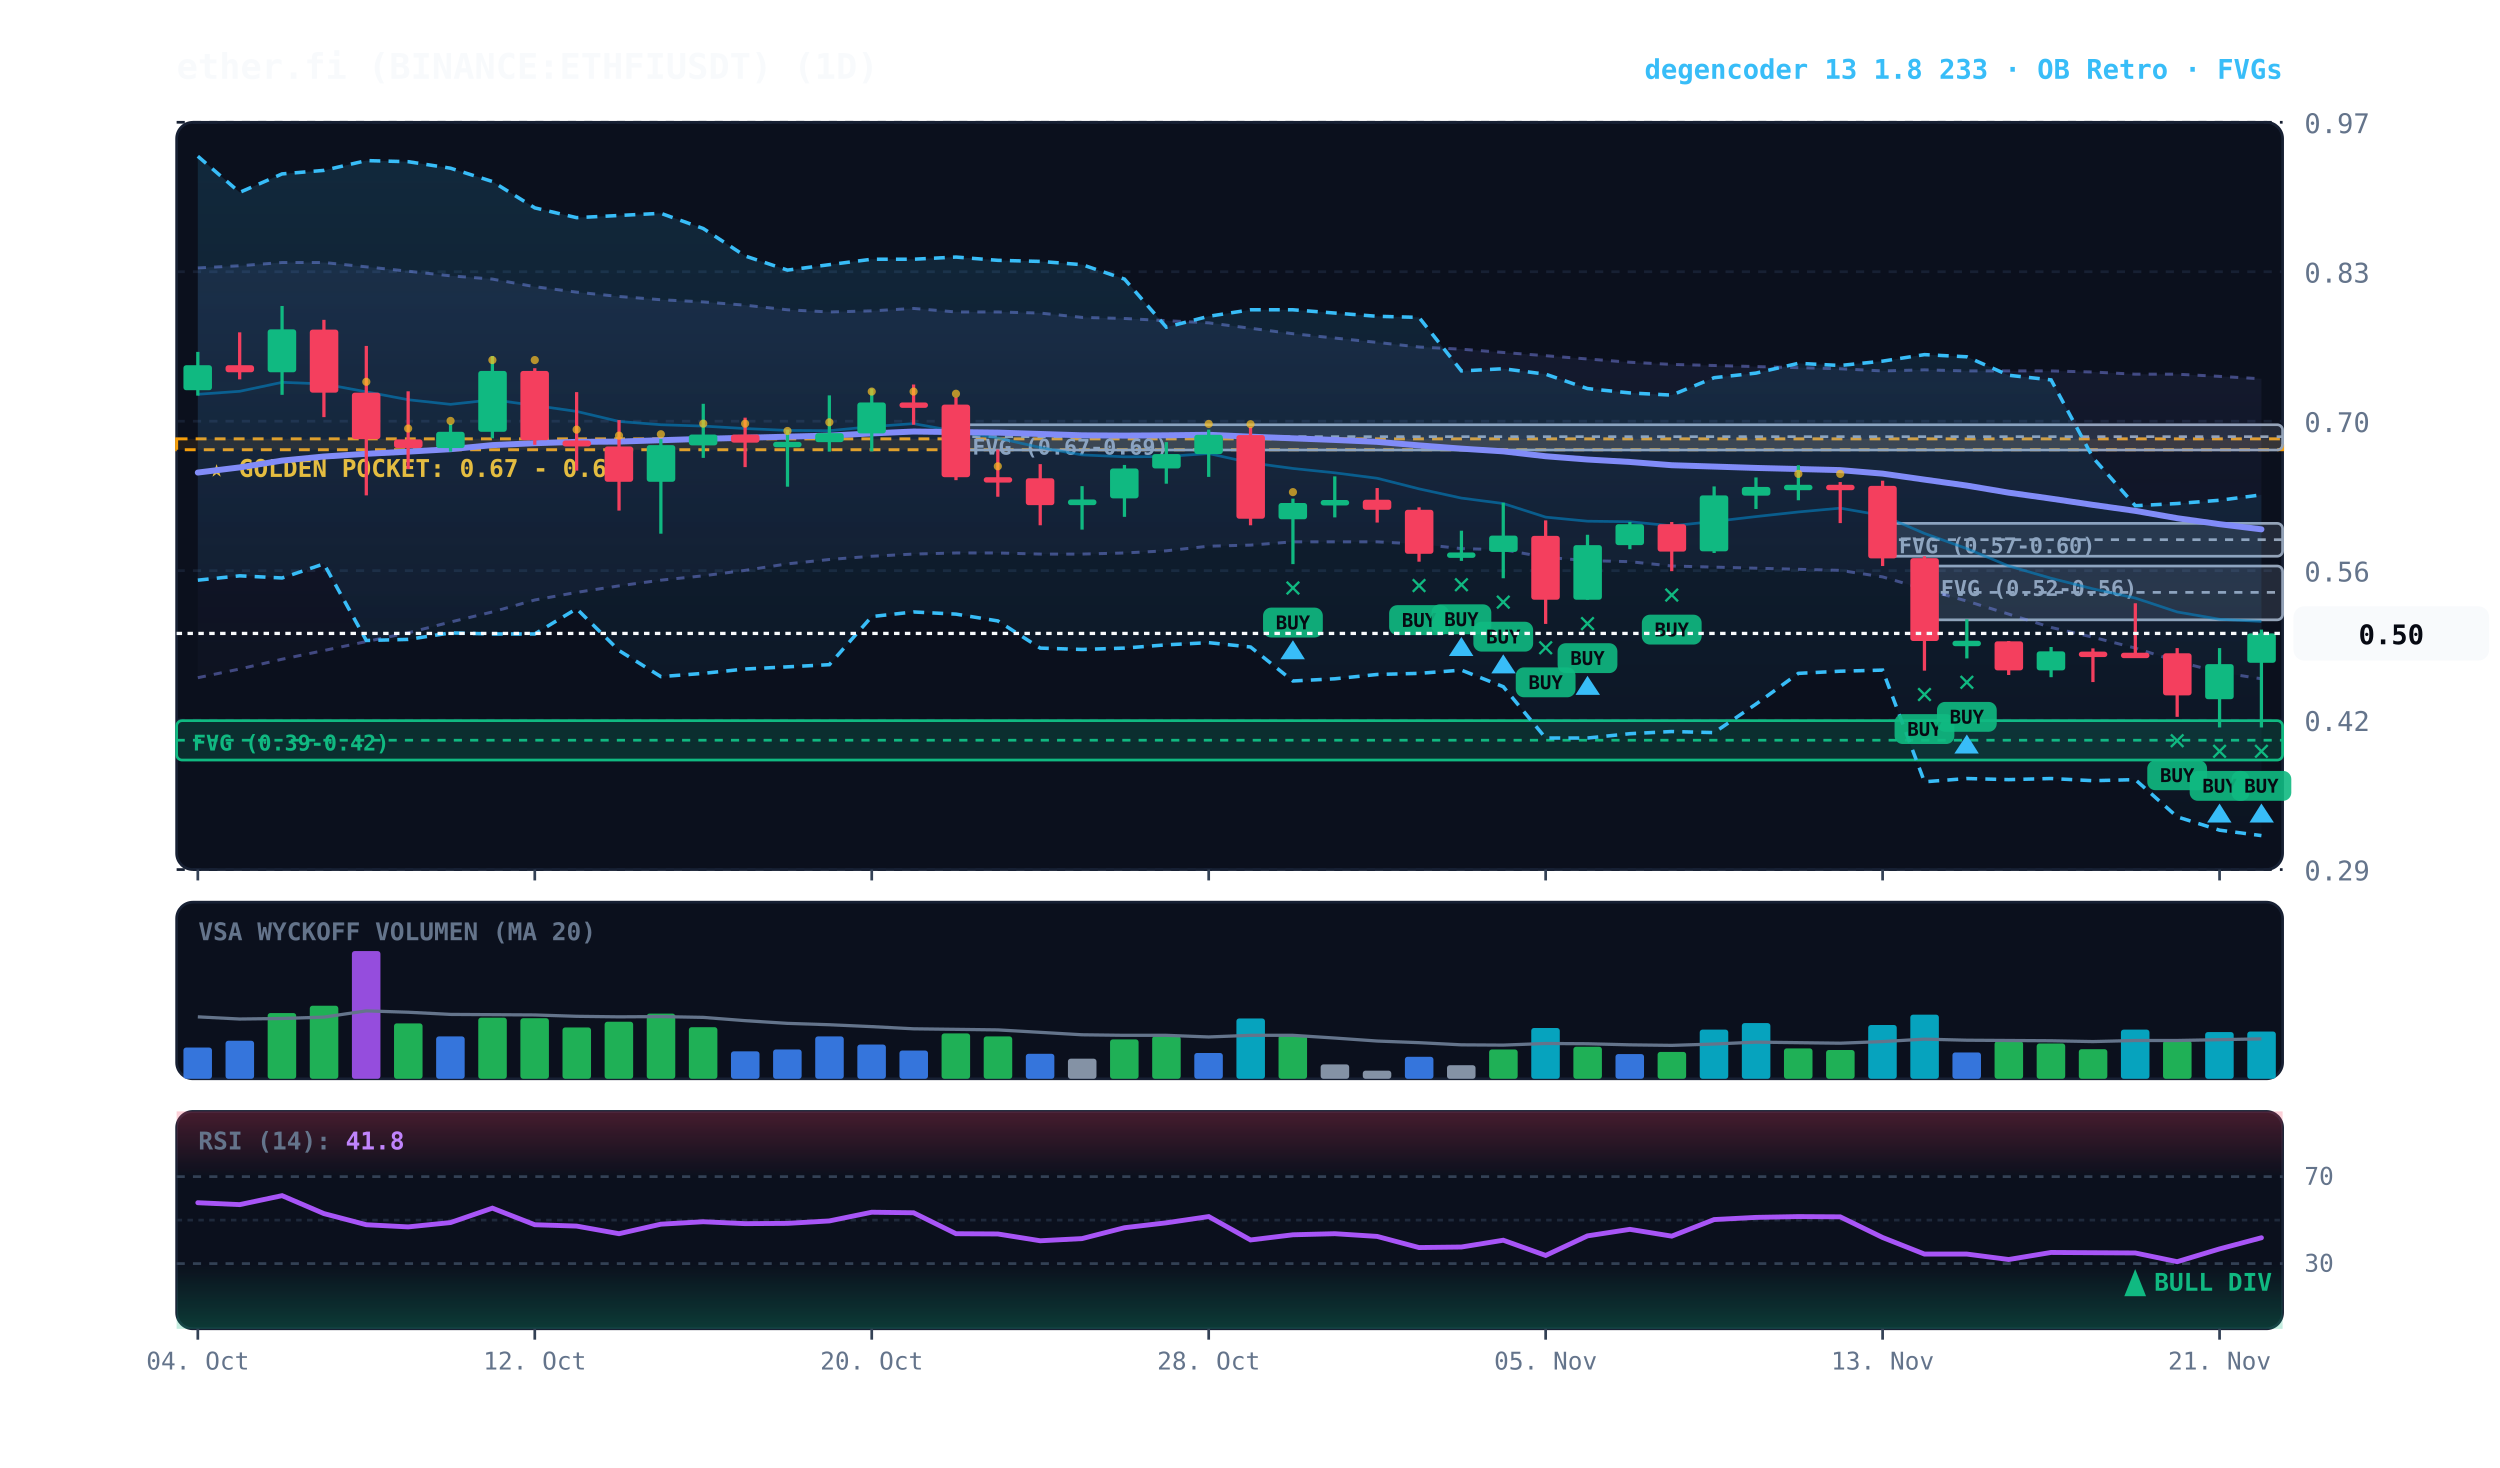
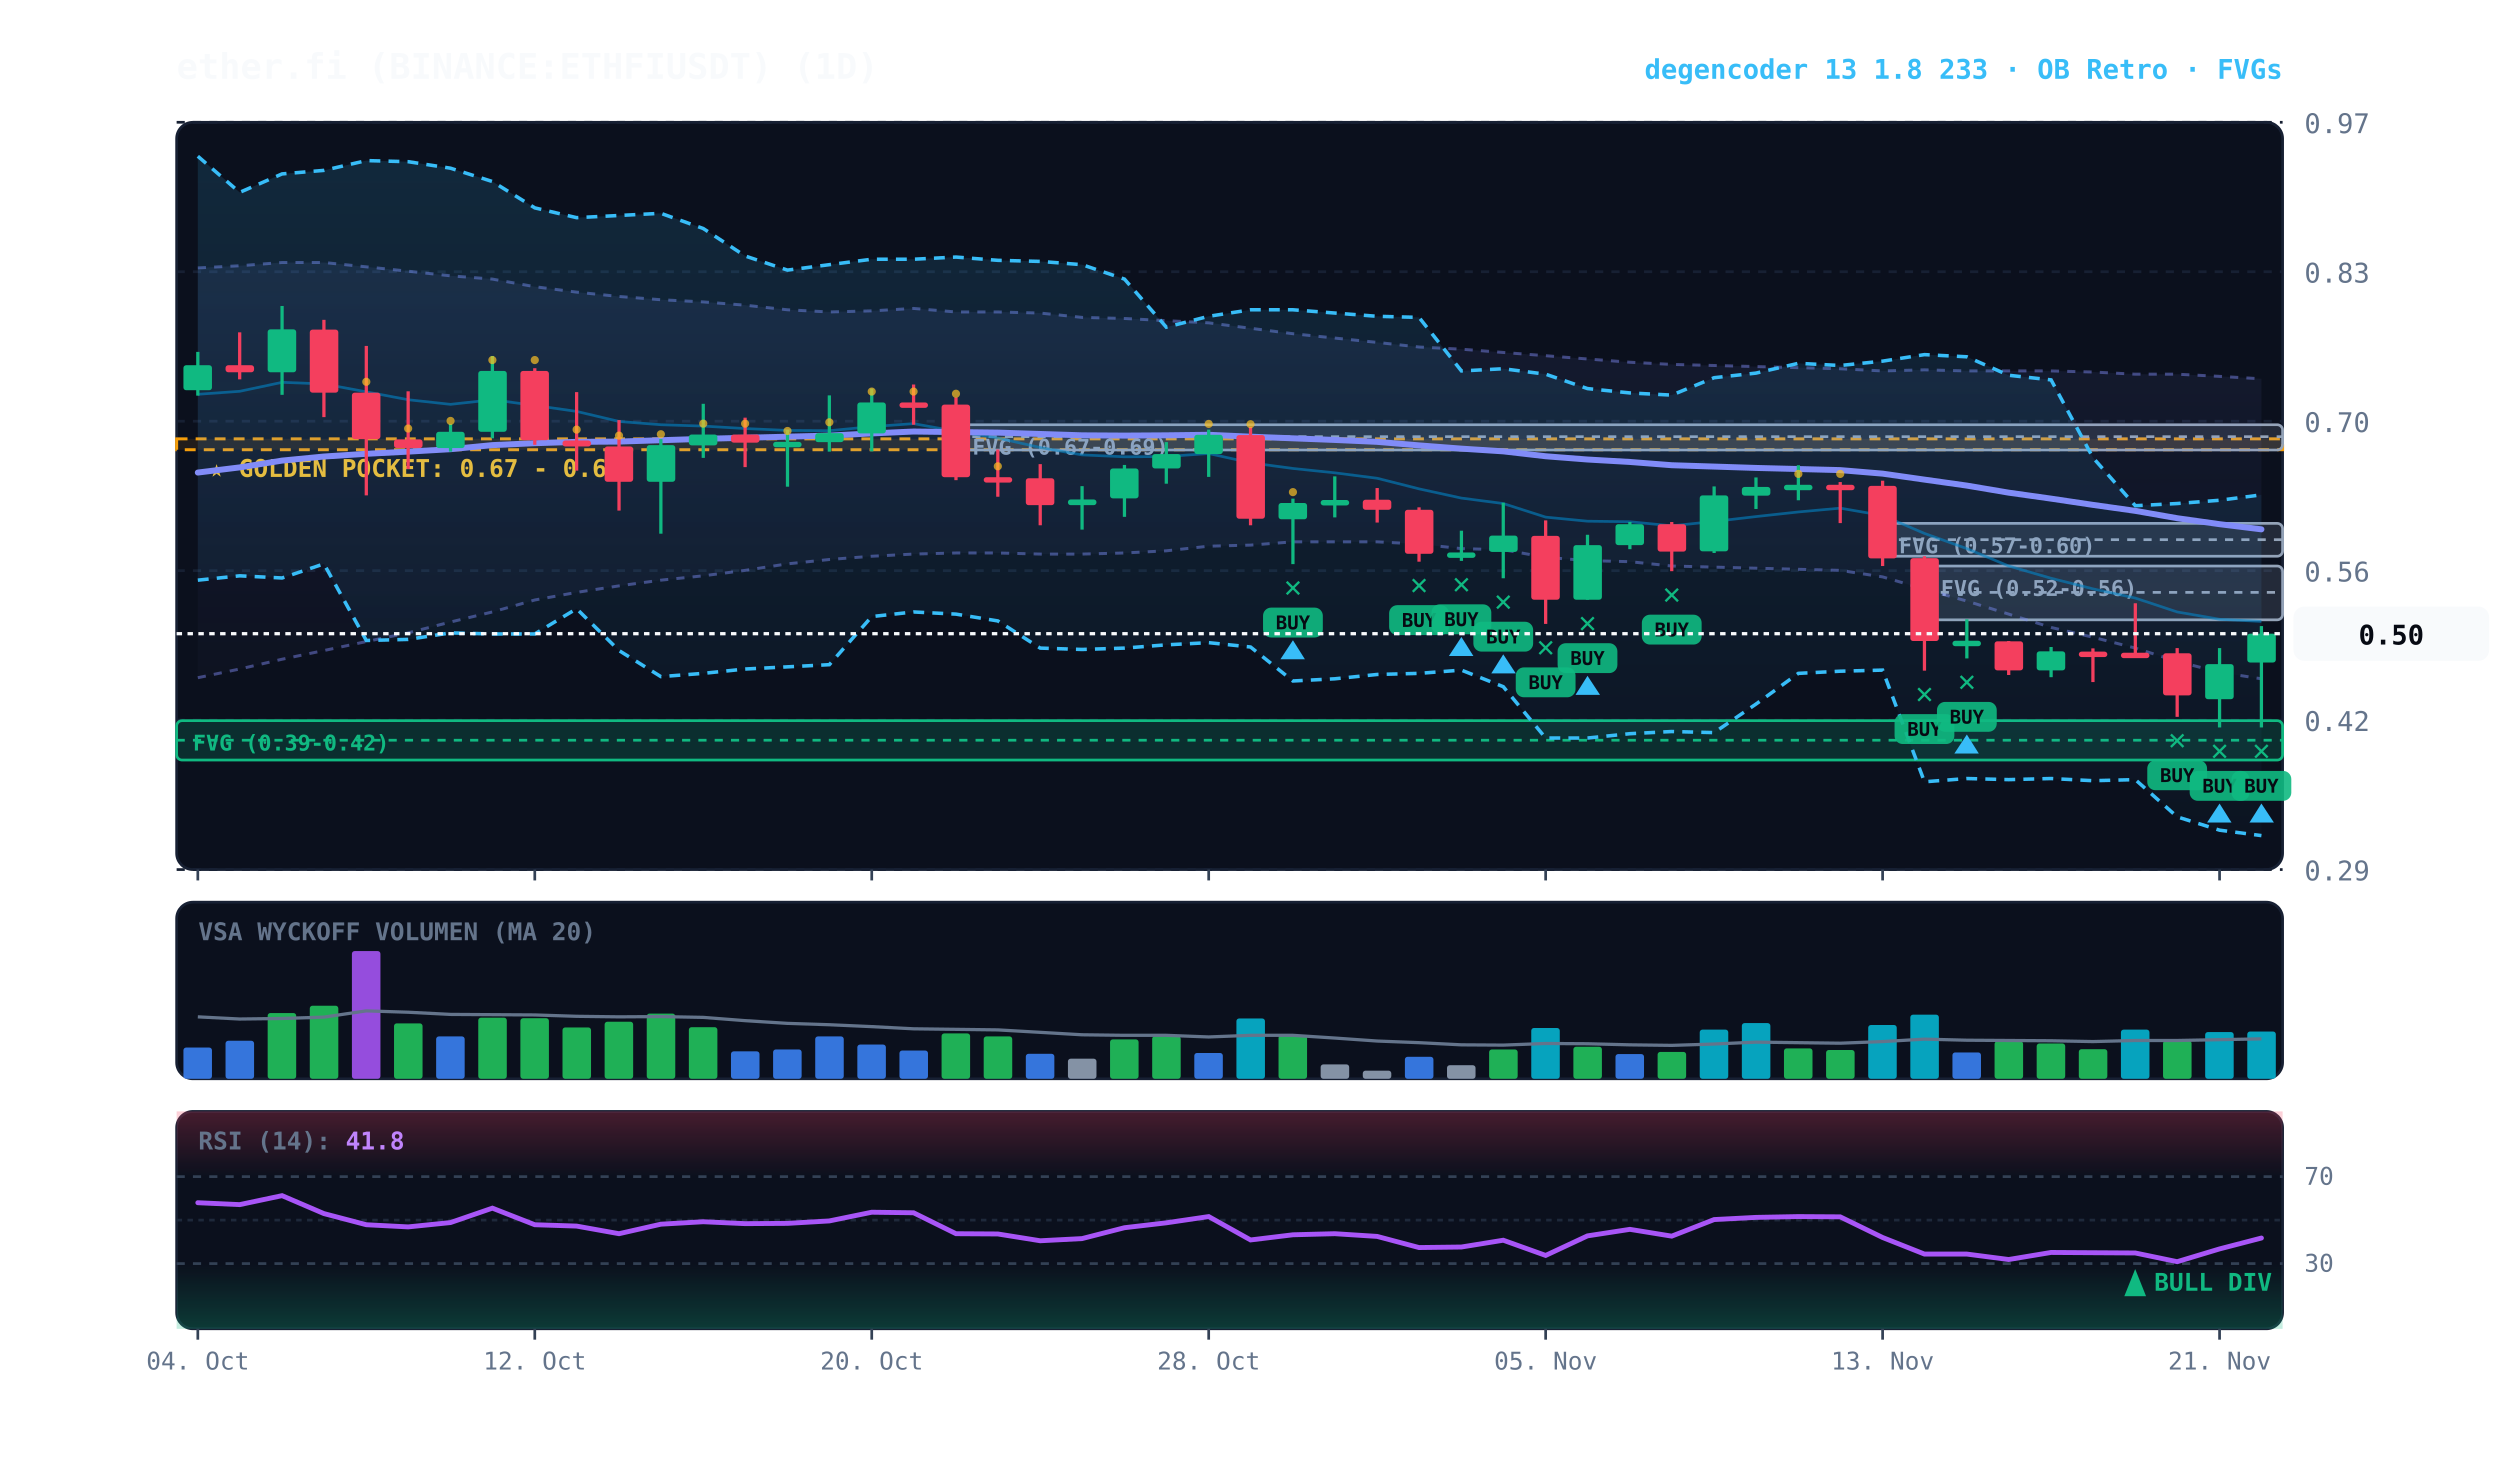
<svg xmlns="http://www.w3.org/2000/svg" viewBox="0 0 920 540" width="100%" height="100%" style="background:#070a13; font-family:'JetBrains Mono', monospace;">
  <defs>
    <linearGradient id="cloud-grad" x1="0%" y1="0%" x2="0%" y2="100%">
      <stop offset="0%" stop-color="#38bdf8" stop-opacity="0.14" />
      <stop offset="100%" stop-color="#38bdf8" stop-opacity="0.02" />
    </linearGradient>
    <linearGradient id="rfe-cloud" x1="0%" y1="0%" x2="0%" y2="100%">
      <stop offset="0%" stop-color="#818cf8" stop-opacity="0.09" />
      <stop offset="100%" stop-color="#818cf8" stop-opacity="0.02" />
    </linearGradient>
    <linearGradient id="rsi-overbought" x1="0%" y1="0%" x2="0%" y2="100%">
      <stop offset="0%" stop-color="#f43f5e" stop-opacity="0.25" />
      <stop offset="100%" stop-color="#f43f5e" stop-opacity="0.0" />
    </linearGradient>
    <linearGradient id="rsi-oversold" x1="0%" y1="0%" x2="0%" y2="100%">
      <stop offset="0%" stop-color="#10b981" stop-opacity="0.0" />
      <stop offset="100%" stop-color="#10b981" stop-opacity="0.25" />
    </linearGradient>
  </defs>
  <rect x="65" y="45" width="775" height="275" fill="#0b101d" rx="6" stroke="#172033" stroke-width="1" />
  <rect x="65" y="332" width="775" height="65" fill="#0b101d" rx="6" stroke="#172033" stroke-width="1" />
  <rect x="65" y="409" width="775" height="80" fill="#0b101d" rx="6" stroke="#172033" stroke-width="1" />
  <line x1="65" y1="320.0" x2="840" y2="320.0" stroke="#172033" stroke-dasharray="3,3" stroke-width="1" />
  <text x="848" y="324.0" fill="#64748b" font-size="10" text-anchor="start">0.29</text>
  <line x1="65" y1="265.0" x2="840" y2="265.0" stroke="#172033" stroke-dasharray="3,3" stroke-width="1" />
  <text x="848" y="269.0" fill="#64748b" font-size="10" text-anchor="start">0.42</text>
  <line x1="65" y1="210.0" x2="840" y2="210.0" stroke="#172033" stroke-dasharray="3,3" stroke-width="1" />
  <text x="848" y="214.0" fill="#64748b" font-size="10" text-anchor="start">0.56</text>
  <line x1="65" y1="155.0" x2="840" y2="155.0" stroke="#172033" stroke-dasharray="3,3" stroke-width="1" />
  <text x="848" y="159.0" fill="#64748b" font-size="10" text-anchor="start">0.70</text>
  <line x1="65" y1="100.0" x2="840" y2="100.0" stroke="#172033" stroke-dasharray="3,3" stroke-width="1" />
  <text x="848" y="104.0" fill="#64748b" font-size="10" text-anchor="start">0.83</text>
  <line x1="65" y1="45.0" x2="840" y2="45.0" stroke="#172033" stroke-dasharray="3,3" stroke-width="1" />
  <text x="848" y="49.0" fill="#64748b" font-size="10" text-anchor="start">0.97</text>
  <rect x="65" y="161.5" width="775" height="4.0" fill="rgba(245, 158, 11, 0.10)" stroke="#f59e0b" stroke-dasharray="4,3" stroke-width="1.1" />
  <text x="77" y="175.5" fill="#fbbf24" font-size="9" font-weight="bold">★ GOLDEN POCKET: 0.67 - 0.68</text>
  <rect x="708.2" y="208.3" width="131.8" height="19.8" fill="rgba(148, 163, 184, 0.18)" stroke="#94a3b8" stroke-width="1" rx="2" />
  <line x1="708.2" y1="218.0" x2="840" y2="218.0" stroke="#94a3b8" stroke-dasharray="3,3" stroke-width="1" />
  <text x="714.2" y="219.3" fill="#94a3b8" font-size="8" font-weight="bold">FVG (0.52-0.56)</text>
  <rect x="692.8" y="192.6" width="147.2" height="12.1" fill="rgba(148, 163, 184, 0.18)" stroke="#94a3b8" stroke-width="1" rx="2" />
  <line x1="692.8" y1="198.6" x2="840" y2="198.6" stroke="#94a3b8" stroke-dasharray="3,3" stroke-width="1" />
  <text x="698.8" y="203.6" fill="#94a3b8" font-size="8" font-weight="bold">FVG (0.57-0.60)</text>
  <rect x="351.8" y="156.3" width="488.2" height="9.3" fill="rgba(148, 163, 184, 0.18)" stroke="#94a3b8" stroke-width="1" rx="2" />
  <line x1="351.8" y1="160.7" x2="840" y2="160.7" stroke="#94a3b8" stroke-dasharray="3,3" stroke-width="1" />
  <text x="357.8" y="167.3" fill="#94a3b8" font-size="8" font-weight="bold">FVG (0.67-0.69)</text>
  <rect x="65.0" y="265.2" width="775.0" height="14.5" fill="rgba(16, 185, 129, 0.18)" stroke="#10b981" stroke-width="1" rx="2" />
  <line x1="65.0" y1="272.4" x2="840" y2="272.4" stroke="#10b981" stroke-dasharray="3,3" stroke-width="1" />
  <text x="71.0" y="276.2" fill="#10b981" font-size="8" font-weight="bold">FVG (0.39-0.42)</text>
  <polygon points="72.8,98.6 88.2,97.8 103.8,96.6 119.2,96.6 134.8,98.2 150.2,99.8 165.8,101.5 181.2,102.7 196.8,105.5 212.2,107.5 227.8,109.1 243.2,110.3 258.8,111.1 274.2,112.3 289.8,114.0 305.2,114.8 320.8,114.4 336.2,113.5 351.8,114.8 367.2,114.8 382.8,115.2 398.2,116.8 413.8,117.2 429.2,118.0 444.8,118.8 460.2,120.8 475.8,122.8 491.2,124.4 506.8,126.0 522.2,127.7 537.8,128.5 553.2,129.7 568.8,130.9 584.2,132.1 599.8,133.3 615.2,134.1 630.8,134.5 646.2,134.9 661.8,135.3 677.2,135.7 692.8,136.5 708.2,136.1 723.8,136.5 739.2,136.5 754.8,136.5 770.2,136.9 785.8,137.7 801.2,137.7 816.8,138.5 832.2,139.4 832.2,249.8 816.8,247.4 801.2,243.4 785.8,238.5 770.2,234.5 754.8,230.9 739.2,226.0 723.8,221.2 708.2,216.8 692.8,212.3 677.2,209.9 661.8,209.5 646.2,209.1 630.8,208.7 615.2,208.3 599.8,206.7 584.2,206.3 568.8,205.1 553.2,202.3 537.8,201.9 522.2,200.2 506.8,199.4 491.2,199.4 475.8,199.4 460.2,200.6 444.8,201.0 429.2,202.7 413.8,203.5 398.2,203.9 382.8,203.9 367.2,203.5 351.8,203.5 336.2,203.9 320.8,204.7 305.2,205.9 289.8,207.5 274.2,209.9 258.8,211.9 243.2,213.5 227.8,215.6 212.2,218.0 196.8,220.8 181.2,225.2 165.8,228.9 150.2,232.9 134.8,236.1 119.2,239.4 103.8,242.6 88.2,246.2 72.8,249.4" fill="url(#rfe-cloud)" />
  <polyline points="72.8,98.6 88.2,97.8 103.8,96.6 119.2,96.6 134.8,98.2 150.2,99.8 165.8,101.5 181.2,102.7 196.8,105.5 212.2,107.5 227.8,109.1 243.2,110.3 258.8,111.1 274.2,112.3 289.8,114.0 305.2,114.8 320.8,114.4 336.2,113.5 351.8,114.8 367.2,114.8 382.8,115.2 398.2,116.8 413.8,117.2 429.2,118.0 444.8,118.8 460.2,120.8 475.8,122.8 491.2,124.4 506.8,126.0 522.2,127.7 537.8,128.5 553.2,129.7 568.8,130.9 584.2,132.1 599.8,133.3 615.2,134.1 630.8,134.5 646.2,134.9 661.8,135.3 677.2,135.7 692.8,136.5 708.2,136.1 723.8,136.5 739.2,136.5 754.8,136.5 770.2,136.9 785.8,137.7 801.2,137.7 816.8,138.5 832.2,139.4" fill="none" stroke="#818cf8" stroke-width="1.1" stroke-opacity="0.45" stroke-dasharray="3,3" />
  <polyline points="72.8,249.4 88.2,246.2 103.8,242.6 119.2,239.4 134.8,236.1 150.2,232.9 165.8,228.9 181.2,225.2 196.8,220.8 212.2,218.0 227.8,215.6 243.2,213.5 258.8,211.9 274.2,209.9 289.8,207.5 305.2,205.9 320.8,204.7 336.2,203.9 351.8,203.5 367.2,203.5 382.8,203.9 398.2,203.9 413.8,203.5 429.2,202.7 444.8,201.0 460.2,200.6 475.8,199.4 491.2,199.4 506.8,199.4 522.2,200.2 537.8,201.9 553.2,202.3 568.8,205.1 584.2,206.3 599.8,206.7 615.2,208.3 630.8,208.7 646.2,209.1 661.8,209.5 677.2,209.9 692.8,212.3 708.2,216.8 723.8,221.2 739.2,226.0 754.8,230.9 770.2,234.5 785.8,238.5 801.2,243.4 816.8,247.4 832.2,249.8" fill="none" stroke="#818cf8" stroke-width="1.1" stroke-opacity="0.45" stroke-dasharray="3,3" />
  <polygon points="72.8,57.5 88.2,70.8 103.8,64.0 119.2,62.7 134.8,59.1 150.2,59.5 165.8,61.9 181.2,66.8 196.8,76.5 212.2,80.1 227.8,79.3 243.2,78.5 258.8,84.1 274.2,94.2 289.8,99.4 305.2,97.4 320.8,95.4 336.2,95.4 351.8,94.6 367.2,95.8 382.8,96.2 398.2,97.4 413.8,102.7 429.2,120.4 444.8,116.4 460.2,114.0 475.8,114.0 491.2,115.2 506.8,116.4 522.2,116.8 537.8,136.5 553.2,135.7 568.8,137.7 584.2,143.0 599.8,144.6 615.2,145.4 630.8,139.0 646.2,137.3 661.8,133.7 677.2,134.5 692.8,132.9 708.2,130.5 723.8,131.3 739.2,138.1 754.8,139.8 770.2,168.4 785.8,186.1 801.2,185.3 816.8,184.1 832.2,182.1 832.2,307.5 816.8,305.5 801.2,300.6 785.8,286.9 770.2,287.3 754.8,286.5 739.2,286.9 723.8,286.5 708.2,287.7 692.8,246.6 677.2,247.0 661.8,247.8 646.2,259.1 630.8,269.6 615.2,269.2 599.8,270.0 584.2,271.6 568.8,271.6 553.2,252.7 537.8,246.6 522.2,247.8 506.8,248.2 491.2,249.8 475.8,250.6 460.2,238.1 444.8,236.5 429.2,237.3 413.8,238.5 398.2,239.0 382.8,238.5 367.2,228.5 351.8,226.0 336.2,225.2 320.8,226.9 305.2,244.6 289.8,245.4 274.2,246.2 258.8,247.8 243.2,249.0 227.8,239.4 212.2,224.0 196.8,233.3 181.2,233.3 165.8,232.9 150.2,235.3 134.8,235.7 119.2,207.5 103.8,212.7 88.2,211.9 72.8,213.5" fill="url(#cloud-grad)" />
  <polyline points="72.8,57.5 88.2,70.8 103.8,64.0 119.2,62.7 134.8,59.1 150.2,59.5 165.8,61.9 181.2,66.8 196.8,76.5 212.2,80.1 227.8,79.3 243.2,78.5 258.8,84.1 274.2,94.2 289.8,99.4 305.2,97.4 320.8,95.4 336.2,95.4 351.8,94.6 367.2,95.8 382.8,96.2 398.2,97.4 413.8,102.7 429.2,120.4 444.8,116.4 460.2,114.0 475.8,114.0 491.2,115.2 506.8,116.4 522.2,116.8 537.8,136.5 553.2,135.7 568.8,137.7 584.2,143.0 599.8,144.6 615.2,145.4 630.8,139.0 646.2,137.3 661.8,133.7 677.2,134.5 692.8,132.9 708.2,130.5 723.8,131.3 739.2,138.1 754.8,139.8 770.2,168.4 785.8,186.1 801.2,185.3 816.8,184.1 832.2,182.1" fill="none" stroke="#38bdf8" stroke-width="1.3" stroke-dasharray="4,3" />
  <polyline points="72.8,213.5 88.2,211.9 103.8,212.7 119.2,207.5 134.8,235.7 150.2,235.3 165.8,232.9 181.2,233.3 196.8,233.3 212.2,224.0 227.8,239.4 243.2,249.0 258.8,247.8 274.2,246.2 289.8,245.4 305.2,244.6 320.8,226.9 336.2,225.2 351.8,226.0 367.2,228.5 382.8,238.5 398.2,239.0 413.8,238.5 429.2,237.3 444.8,236.5 460.2,238.1 475.8,250.6 491.2,249.8 506.8,248.2 522.2,247.8 537.8,246.6 553.2,252.7 568.8,271.6 584.2,271.6 599.8,270.0 615.2,269.2 630.8,269.6 646.2,259.1 661.8,247.8 677.2,247.0 692.8,246.6 708.2,287.7 723.8,286.5 739.2,286.9 754.8,286.5 770.2,287.3 785.8,286.9 801.2,300.6 816.8,305.5 832.2,307.5" fill="none" stroke="#38bdf8" stroke-width="1.3" stroke-dasharray="4,3" />
  <polyline points="72.8,145.1 88.2,144.0 103.8,140.7 119.2,141.3 134.8,144.2 150.2,147.1 165.8,148.8 181.2,147.1 196.8,149.2 212.2,151.4 227.8,155.1 243.2,156.3 258.8,156.8 274.2,157.7 289.8,158.4 305.2,158.5 320.8,157.0 336.2,155.9 351.8,158.7 367.2,161.2 382.8,164.7 398.2,167.4 413.8,168.1 429.2,168.0 444.8,166.9 460.2,170.3 475.8,172.4 491.2,174.0 506.8,176.0 522.2,179.9 537.8,183.3 553.2,185.3 568.8,190.3 584.2,191.8 599.8,192.0 615.2,193.5 630.8,191.9 646.2,190.1 661.8,188.4 677.2,187.0 692.8,189.7 708.2,196.3 723.8,201.9 739.2,208.3 754.8,212.8 770.2,216.7 785.8,220.1 801.2,225.2 816.8,227.9 832.2,228.7" fill="none" stroke="#0284c7" stroke-width="1.0" stroke-opacity="0.6" />
  <polyline points="72.8,173.9 88.2,172.0 103.8,169.5 119.2,168.0 134.8,167.0 150.2,166.2 165.8,165.3 181.2,163.8 196.8,163.1 212.2,162.6 227.8,162.5 243.2,162.0 258.8,161.5 274.2,161.1 289.8,160.7 305.2,160.3 320.8,159.5 336.2,158.8 351.8,159.0 367.2,159.2 382.8,159.7 398.2,160.2 413.8,160.3 429.2,160.2 444.8,160.0 460.2,160.7 475.8,161.3 491.2,161.9 506.8,162.6 522.2,163.9 537.8,165.1 553.2,166.1 568.8,167.9 584.2,169.1 599.8,170.0 615.2,171.2 630.8,171.7 646.2,172.2 661.8,172.6 677.2,173.0 692.8,174.3 708.2,176.5 723.8,178.7 739.2,181.3 754.8,183.5 770.2,185.8 785.8,188.0 801.2,190.7 816.8,192.9 832.2,194.8" fill="none" stroke="#818cf8" stroke-width="2.2" stroke-linecap="round" />
  <line x1="72.8" y1="129.5" x2="72.8" y2="145.6" stroke="#10b981" stroke-width="1.2" />
  <rect x="67.5" y="134.4" width="10.5" height="9.2" fill="#10b981" rx="1" />
  <line x1="88.2" y1="122.3" x2="88.2" y2="139.6" stroke="#f43f5e" stroke-width="1.2" />
  <rect x="83.0" y="134.4" width="10.5" height="2.6" fill="#f43f5e" rx="1" />
  <line x1="103.8" y1="112.6" x2="103.8" y2="145.3" stroke="#10b981" stroke-width="1.2" />
  <rect x="98.5" y="121.2" width="10.5" height="15.8" fill="#10b981" rx="1" />
  <line x1="119.2" y1="117.7" x2="119.2" y2="153.5" stroke="#f43f5e" stroke-width="1.2" />
  <rect x="114.0" y="121.3" width="10.5" height="23.2" fill="#f43f5e" rx="1" />
  <line x1="134.8" y1="127.3" x2="134.8" y2="182.3" stroke="#f43f5e" stroke-width="1.2" />
  <rect x="129.5" y="144.5" width="10.5" height="17.1" fill="#f43f5e" rx="1" />
  <circle cx="134.8" cy="140.5" r="1.5" fill="#fbbf24" opacity="0.7" />
  <line x1="150.2" y1="144.0" x2="150.2" y2="172.6" stroke="#f43f5e" stroke-width="1.2" />
  <rect x="145.0" y="161.7" width="10.5" height="3.2" fill="#f43f5e" rx="1" />
  <circle cx="150.2" cy="157.7" r="1.5" fill="#fbbf24" opacity="0.7" />
  <line x1="165.8" y1="156.0" x2="165.8" y2="166.2" stroke="#10b981" stroke-width="1.2" />
  <rect x="160.5" y="158.9" width="10.5" height="6.0" fill="#10b981" rx="1" />
  <circle cx="165.8" cy="154.9" r="1.5" fill="#fbbf24" opacity="0.7" />
  <line x1="181.2" y1="131.0" x2="181.2" y2="161.3" stroke="#10b981" stroke-width="1.2" />
  <rect x="176.0" y="136.5" width="10.5" height="22.4" fill="#10b981" rx="1" />
  <circle cx="181.2" cy="132.5" r="1.5" fill="#fbbf24" opacity="0.7" />
  <line x1="196.8" y1="135.5" x2="196.8" y2="163.7" stroke="#f43f5e" stroke-width="1.2" />
  <rect x="191.5" y="136.5" width="10.5" height="25.5" fill="#f43f5e" rx="1" />
  <circle cx="196.8" cy="132.5" r="1.5" fill="#fbbf24" opacity="0.7" />
  <line x1="212.2" y1="144.3" x2="212.2" y2="173.2" stroke="#f43f5e" stroke-width="1.2" />
  <rect x="207.0" y="162.1" width="10.5" height="2.2" fill="#f43f5e" rx="1" />
  <circle cx="212.2" cy="158.1" r="1.5" fill="#fbbf24" opacity="0.7" />
  <line x1="227.8" y1="154.6" x2="227.8" y2="187.9" stroke="#f43f5e" stroke-width="1.2" />
  <rect x="222.5" y="164.3" width="10.5" height="13.0" fill="#f43f5e" rx="1" />
  <circle cx="227.8" cy="160.3" r="1.5" fill="#fbbf24" opacity="0.7" />
  <line x1="243.2" y1="161.6" x2="243.2" y2="196.4" stroke="#10b981" stroke-width="1.2" />
  <rect x="238.0" y="163.8" width="10.5" height="13.5" fill="#10b981" rx="1" />
  <circle cx="243.2" cy="159.8" r="1.5" fill="#fbbf24" opacity="0.7" />
  <line x1="258.8" y1="148.6" x2="258.8" y2="168.5" stroke="#10b981" stroke-width="1.2" />
  <rect x="253.5" y="159.9" width="10.5" height="4.0" fill="#10b981" rx="1" />
  <circle cx="258.8" cy="155.9" r="1.5" fill="#fbbf24" opacity="0.7" />
  <line x1="274.2" y1="153.7" x2="274.2" y2="171.9" stroke="#f43f5e" stroke-width="1.2" />
  <rect x="269.0" y="159.9" width="10.5" height="3.0" fill="#f43f5e" rx="1" />
  <circle cx="274.2" cy="155.9" r="1.5" fill="#fbbf24" opacity="0.7" />
  <line x1="289.8" y1="158.2" x2="289.8" y2="179.1" stroke="#10b981" stroke-width="1.2" />
  <rect x="284.5" y="162.6" width="10.5" height="2.0" fill="#10b981" rx="1" />
  <circle cx="289.8" cy="158.6" r="1.5" fill="#fbbf24" opacity="0.7" />
  <line x1="305.2" y1="145.5" x2="305.2" y2="166.2" stroke="#10b981" stroke-width="1.2" />
  <rect x="300.0" y="159.4" width="10.5" height="3.3" fill="#10b981" rx="1" />
  <circle cx="305.2" cy="155.4" r="1.5" fill="#fbbf24" opacity="0.7" />
  <line x1="320.8" y1="143.0" x2="320.8" y2="166.1" stroke="#10b981" stroke-width="1.2" />
  <rect x="315.5" y="148.1" width="10.5" height="11.4" fill="#10b981" rx="1" />
  <circle cx="320.8" cy="144.1" r="1.5" fill="#fbbf24" opacity="0.7" />
  <line x1="336.2" y1="141.5" x2="336.2" y2="156.3" stroke="#f43f5e" stroke-width="1.2" />
  <rect x="331.0" y="148.1" width="10.5" height="2.0" fill="#f43f5e" rx="1" />
  <circle cx="336.2" cy="144.1" r="1.5" fill="#fbbf24" opacity="0.7" />
  <line x1="351.8" y1="146.2" x2="351.8" y2="176.7" stroke="#f43f5e" stroke-width="1.2" />
  <rect x="346.5" y="148.9" width="10.5" height="26.7" fill="#f43f5e" rx="1" />
  <circle cx="351.8" cy="144.9" r="1.5" fill="#fbbf24" opacity="0.7" />
  <line x1="367.2" y1="165.4" x2="367.2" y2="182.8" stroke="#f43f5e" stroke-width="1.2" />
  <rect x="362.0" y="175.6" width="10.5" height="2.0" fill="#f43f5e" rx="1" />
  <circle cx="367.2" cy="171.6" r="1.5" fill="#fbbf24" opacity="0.7" />
  <line x1="382.8" y1="170.8" x2="382.8" y2="193.3" stroke="#f43f5e" stroke-width="1.2" />
  <rect x="377.5" y="176.0" width="10.5" height="9.9" fill="#f43f5e" rx="1" />
  <line x1="398.2" y1="178.9" x2="398.2" y2="194.9" stroke="#10b981" stroke-width="1.2" />
  <rect x="393.0" y="183.8" width="10.5" height="2.1" fill="#10b981" rx="1" />
  <line x1="413.8" y1="171.1" x2="413.8" y2="190.2" stroke="#10b981" stroke-width="1.2" />
  <rect x="408.5" y="172.4" width="10.5" height="11.0" fill="#10b981" rx="1" />
  <line x1="429.2" y1="162.7" x2="429.2" y2="178.0" stroke="#10b981" stroke-width="1.2" />
  <rect x="424.0" y="167.1" width="10.5" height="5.3" fill="#10b981" rx="1" />
  <line x1="444.8" y1="158.1" x2="444.8" y2="175.5" stroke="#10b981" stroke-width="1.2" />
  <rect x="439.5" y="160.0" width="10.5" height="7.1" fill="#10b981" rx="1" />
  <circle cx="444.8" cy="156.0" r="1.5" fill="#fbbf24" opacity="0.7" />
  <line x1="460.2" y1="157.1" x2="460.2" y2="193.3" stroke="#f43f5e" stroke-width="1.2" />
  <rect x="455.0" y="160.1" width="10.5" height="30.8" fill="#f43f5e" rx="1" />
  <circle cx="460.2" cy="156.1" r="1.5" fill="#fbbf24" opacity="0.7" />
  <line x1="475.8" y1="183.5" x2="475.8" y2="207.6" stroke="#10b981" stroke-width="1.2" />
  <rect x="470.5" y="185.1" width="10.5" height="6.0" fill="#10b981" rx="1" />
  <text x="475.8" y="219.6" fill="#10b981" font-size="11" font-weight="bold" text-anchor="middle">✕</text>
  <rect x="464.8" y="223.6" width="22" height="11" fill="#10b981" rx="3" opacity="0.9" />
  <text x="475.8" y="231.6" fill="#070a13" font-size="7" font-weight="bold" text-anchor="middle">BUY</text>
  <polygon points="475.8,235.6 471.2,242.6 480.2,242.6" fill="#38bdf8" />
  <circle cx="475.8" cy="181.1" r="1.5" fill="#fbbf24" opacity="0.7" />
  <line x1="491.2" y1="175.3" x2="491.2" y2="190.4" stroke="#10b981" stroke-width="1.2" />
  <rect x="486.0" y="184.0" width="10.5" height="2.0" fill="#10b981" rx="1" />
  <line x1="506.8" y1="179.6" x2="506.8" y2="192.3" stroke="#f43f5e" stroke-width="1.2" />
  <rect x="501.5" y="183.9" width="10.5" height="3.7" fill="#f43f5e" rx="1" />
  <line x1="522.2" y1="186.7" x2="522.2" y2="206.7" stroke="#f43f5e" stroke-width="1.2" />
  <rect x="517.0" y="187.6" width="10.5" height="16.2" fill="#f43f5e" rx="1" />
  <text x="522.2" y="218.7" fill="#10b981" font-size="11" font-weight="bold" text-anchor="middle">✕</text>
  <rect x="511.2" y="222.7" width="22" height="11" fill="#10b981" rx="3" opacity="0.9" />
  <text x="522.2" y="230.7" fill="#070a13" font-size="7" font-weight="bold" text-anchor="middle">BUY</text>
  <line x1="537.8" y1="195.3" x2="537.8" y2="206.4" stroke="#10b981" stroke-width="1.2" />
  <rect x="532.5" y="203.3" width="10.5" height="2.0" fill="#10b981" rx="1" />
  <text x="537.8" y="218.4" fill="#10b981" font-size="11" font-weight="bold" text-anchor="middle">✕</text>
  <rect x="526.8" y="222.4" width="22" height="11" fill="#10b981" rx="3" opacity="0.9" />
  <text x="537.8" y="230.4" fill="#070a13" font-size="7" font-weight="bold" text-anchor="middle">BUY</text>
  <polygon points="537.8,234.4 533.2,241.4 542.2,241.4" fill="#38bdf8" />
  <line x1="553.2" y1="185.0" x2="553.2" y2="212.8" stroke="#10b981" stroke-width="1.2" />
  <rect x="548.0" y="197.1" width="10.5" height="6.0" fill="#10b981" rx="1" />
  <text x="553.2" y="224.8" fill="#10b981" font-size="11" font-weight="bold" text-anchor="middle">✕</text>
  <rect x="542.2" y="228.8" width="22" height="11" fill="#10b981" rx="3" opacity="0.9" />
  <text x="553.2" y="236.8" fill="#070a13" font-size="7" font-weight="bold" text-anchor="middle">BUY</text>
  <polygon points="553.2,240.8 548.8,247.8 557.8,247.8" fill="#38bdf8" />
  <line x1="568.8" y1="191.5" x2="568.8" y2="229.6" stroke="#f43f5e" stroke-width="1.2" />
  <rect x="563.5" y="197.2" width="10.5" height="23.5" fill="#f43f5e" rx="1" />
  <text x="568.8" y="241.6" fill="#10b981" font-size="11" font-weight="bold" text-anchor="middle">✕</text>
  <rect x="557.8" y="245.6" width="22" height="11" fill="#10b981" rx="3" opacity="0.9" />
  <text x="568.8" y="253.6" fill="#070a13" font-size="7" font-weight="bold" text-anchor="middle">BUY</text>
  <line x1="584.2" y1="196.8" x2="584.2" y2="220.7" stroke="#10b981" stroke-width="1.2" />
  <rect x="579.0" y="200.6" width="10.5" height="20.1" fill="#10b981" rx="1" />
  <text x="584.2" y="232.7" fill="#10b981" font-size="11" font-weight="bold" text-anchor="middle">✕</text>
  <rect x="573.2" y="236.7" width="22" height="11" fill="#10b981" rx="3" opacity="0.9" />
  <text x="584.2" y="244.7" fill="#070a13" font-size="7" font-weight="bold" text-anchor="middle">BUY</text>
  <polygon points="584.2,248.7 579.8,255.7 588.8,255.7" fill="#38bdf8" />
  <line x1="599.8" y1="192.1" x2="599.8" y2="202.1" stroke="#10b981" stroke-width="1.2" />
  <rect x="594.5" y="192.9" width="10.5" height="7.7" fill="#10b981" rx="1" />
  <line x1="615.2" y1="192.1" x2="615.2" y2="210.2" stroke="#f43f5e" stroke-width="1.2" />
  <rect x="610.0" y="192.9" width="10.5" height="10.1" fill="#f43f5e" rx="1" />
  <text x="615.2" y="222.2" fill="#10b981" font-size="11" font-weight="bold" text-anchor="middle">✕</text>
  <rect x="604.2" y="226.2" width="22" height="11" fill="#10b981" rx="3" opacity="0.9" />
  <text x="615.2" y="234.2" fill="#070a13" font-size="7" font-weight="bold" text-anchor="middle">BUY</text>
  <line x1="630.8" y1="179.0" x2="630.8" y2="203.5" stroke="#10b981" stroke-width="1.2" />
  <rect x="625.5" y="182.3" width="10.5" height="20.6" fill="#10b981" rx="1" />
  <line x1="646.2" y1="175.7" x2="646.2" y2="187.3" stroke="#10b981" stroke-width="1.2" />
  <rect x="641.0" y="179.2" width="10.5" height="3.2" fill="#10b981" rx="1" />
  <line x1="661.8" y1="171.2" x2="661.8" y2="184.1" stroke="#10b981" stroke-width="1.2" />
  <rect x="656.5" y="178.4" width="10.5" height="2.0" fill="#10b981" rx="1" />
  <circle cx="661.8" cy="174.4" r="1.5" fill="#fbbf24" opacity="0.7" />
  <line x1="677.2" y1="177.4" x2="677.2" y2="192.5" stroke="#f43f5e" stroke-width="1.2" />
  <rect x="672.0" y="178.4" width="10.5" height="2.0" fill="#f43f5e" rx="1" />
  <circle cx="677.2" cy="174.4" r="1.5" fill="#fbbf24" opacity="0.7" />
  <line x1="692.8" y1="176.9" x2="692.8" y2="208.3" stroke="#f43f5e" stroke-width="1.2" />
  <rect x="687.5" y="178.8" width="10.5" height="26.7" fill="#f43f5e" rx="1" />
  <line x1="708.2" y1="204.7" x2="708.2" y2="246.8" stroke="#f43f5e" stroke-width="1.2" />
  <rect x="703.0" y="205.4" width="10.5" height="30.5" fill="#f43f5e" rx="1" />
  <text x="708.2" y="258.8" fill="#10b981" font-size="11" font-weight="bold" text-anchor="middle">✕</text>
  <rect x="697.2" y="262.8" width="22" height="11" fill="#10b981" rx="3" opacity="0.9" />
  <text x="708.2" y="270.8" fill="#070a13" font-size="7" font-weight="bold" text-anchor="middle">BUY</text>
  <line x1="723.8" y1="227.9" x2="723.8" y2="242.3" stroke="#10b981" stroke-width="1.2" />
  <rect x="718.5" y="235.8" width="10.5" height="2.0" fill="#10b981" rx="1" />
  <text x="723.8" y="254.3" fill="#10b981" font-size="11" font-weight="bold" text-anchor="middle">✕</text>
  <rect x="712.8" y="258.3" width="22" height="11" fill="#10b981" rx="3" opacity="0.9" />
  <text x="723.8" y="266.3" fill="#070a13" font-size="7" font-weight="bold" text-anchor="middle">BUY</text>
  <polygon points="723.8,270.3 719.2,277.3 728.2,277.3" fill="#38bdf8" />
  <line x1="739.2" y1="235.9" x2="739.2" y2="248.4" stroke="#f43f5e" stroke-width="1.2" />
  <rect x="734.0" y="236.0" width="10.5" height="10.7" fill="#f43f5e" rx="1" />
  <line x1="754.8" y1="238.1" x2="754.8" y2="249.2" stroke="#10b981" stroke-width="1.2" />
  <rect x="749.5" y="239.7" width="10.5" height="7.0" fill="#10b981" rx="1" />
  <line x1="770.2" y1="238.6" x2="770.2" y2="251.0" stroke="#f43f5e" stroke-width="1.2" />
  <rect x="765.0" y="239.8" width="10.5" height="2.0" fill="#f43f5e" rx="1" />
  <line x1="785.8" y1="222.0" x2="785.8" y2="241.2" stroke="#f43f5e" stroke-width="1.2" />
  <rect x="780.5" y="240.2" width="10.5" height="2.0" fill="#f43f5e" rx="1" />
  <line x1="801.2" y1="238.5" x2="801.2" y2="263.8" stroke="#f43f5e" stroke-width="1.2" />
  <rect x="796.0" y="240.4" width="10.5" height="15.5" fill="#f43f5e" rx="1" />
  <text x="801.2" y="275.8" fill="#10b981" font-size="11" font-weight="bold" text-anchor="middle">✕</text>
  <rect x="790.2" y="279.8" width="22" height="11" fill="#10b981" rx="3" opacity="0.9" />
  <text x="801.2" y="287.8" fill="#070a13" font-size="7" font-weight="bold" text-anchor="middle">BUY</text>
  <line x1="816.8" y1="238.5" x2="816.8" y2="267.7" stroke="#10b981" stroke-width="1.2" />
  <rect x="811.5" y="244.4" width="10.5" height="12.9" fill="#10b981" rx="1" />
  <text x="816.8" y="279.7" fill="#10b981" font-size="11" font-weight="bold" text-anchor="middle">✕</text>
  <rect x="805.8" y="283.7" width="22" height="11" fill="#10b981" rx="3" opacity="0.9" />
  <text x="816.8" y="291.7" fill="#070a13" font-size="7" font-weight="bold" text-anchor="middle">BUY</text>
  <polygon points="816.8,295.7 812.2,302.7 821.2,302.7" fill="#38bdf8" />
-   <line x1="832.2" y1="231.7" x2="832.2" y2="267.7" stroke="#10b981" stroke-width="1.2" />
-   <rect x="827.0" y="233.1" width="10.5" height="10.8" fill="#10b981" rx="1" />
+   <line x1="832.2" y1="230.4" x2="832.2" y2="267.7" stroke="#10b981" stroke-width="1.2" />
+   <rect x="827.0" y="233.2" width="10.5" height="10.6" fill="#10b981" rx="1" />
  <text x="832.2" y="279.7" fill="#10b981" font-size="11" font-weight="bold" text-anchor="middle">✕</text>
  <rect x="821.2" y="283.7" width="22" height="11" fill="#10b981" rx="3" opacity="0.9" />
  <text x="832.2" y="291.7" fill="#070a13" font-size="7" font-weight="bold" text-anchor="middle">BUY</text>
  <polygon points="832.2,295.7 827.8,302.7 836.8,302.7" fill="#38bdf8" />
-   <line x1="65" y1="233.1" x2="840" y2="233.1" stroke="#f8fafc" stroke-width="1.2" stroke-dasharray="2,2" />
-   <rect x="844" y="223.1" width="72" height="20" fill="#f8fafc" rx="4" />
-   <text x="880" y="237.1" fill="#070a13" font-size="10" font-weight="bold" text-anchor="middle">0.50</text>
+   <line x1="65" y1="233.2" x2="840" y2="233.2" stroke="#f8fafc" stroke-width="1.2" stroke-dasharray="2,2" />
+   <rect x="844" y="223.2" width="72" height="20" fill="#f8fafc" rx="4" />
+   <text x="880" y="237.2" fill="#070a13" font-size="10" font-weight="bold" text-anchor="middle">0.50</text>
  <text x="73" y="346" fill="#64748b" font-size="9" font-weight="bold">VSA WYCKOFF VOLUMEN (MA 20)</text>
  <rect x="67.5" y="385.5" width="10.5" height="11.5" fill="#3b82f6" opacity="0.88" rx="1" />
  <rect x="83.0" y="383.0" width="10.5" height="14.0" fill="#3b82f6" opacity="0.88" rx="1" />
  <rect x="98.5" y="372.8" width="10.5" height="24.2" fill="#22c55e" opacity="0.88" rx="1" />
  <rect x="114.0" y="370.1" width="10.5" height="26.9" fill="#22c55e" opacity="0.88" rx="1" />
  <rect x="129.5" y="350.0" width="10.5" height="47.0" fill="#a855f7" opacity="0.88" rx="1" />
  <rect x="145.0" y="376.6" width="10.5" height="20.4" fill="#22c55e" opacity="0.88" rx="1" />
  <rect x="160.5" y="381.4" width="10.5" height="15.6" fill="#3b82f6" opacity="0.88" rx="1" />
  <rect x="176.0" y="374.5" width="10.5" height="22.5" fill="#22c55e" opacity="0.88" rx="1" />
  <rect x="191.5" y="374.7" width="10.5" height="22.3" fill="#22c55e" opacity="0.88" rx="1" />
  <rect x="207.0" y="378.1" width="10.5" height="18.9" fill="#22c55e" opacity="0.88" rx="1" />
  <rect x="222.5" y="376.0" width="10.5" height="21.0" fill="#22c55e" opacity="0.88" rx="1" />
  <rect x="238.0" y="373.0" width="10.5" height="24.0" fill="#22c55e" opacity="0.88" rx="1" />
  <rect x="253.5" y="378.0" width="10.5" height="19.0" fill="#22c55e" opacity="0.88" rx="1" />
  <rect x="269.0" y="386.9" width="10.5" height="10.1" fill="#3b82f6" opacity="0.88" rx="1" />
  <rect x="284.5" y="386.2" width="10.5" height="10.8" fill="#3b82f6" opacity="0.88" rx="1" />
  <rect x="300.0" y="381.4" width="10.5" height="15.6" fill="#3b82f6" opacity="0.88" rx="1" />
  <rect x="315.5" y="384.4" width="10.5" height="12.6" fill="#3b82f6" opacity="0.88" rx="1" />
  <rect x="331.0" y="386.6" width="10.5" height="10.4" fill="#3b82f6" opacity="0.88" rx="1" />
  <rect x="346.5" y="380.3" width="10.5" height="16.7" fill="#22c55e" opacity="0.88" rx="1" />
  <rect x="362.0" y="381.4" width="10.5" height="15.6" fill="#22c55e" opacity="0.88" rx="1" />
  <rect x="377.5" y="387.8" width="10.5" height="9.2" fill="#3b82f6" opacity="0.88" rx="1" />
  <rect x="393.0" y="389.6" width="10.5" height="7.4" fill="#94a3b8" opacity="0.88" rx="1" />
  <rect x="408.5" y="382.5" width="10.5" height="14.5" fill="#22c55e" opacity="0.88" rx="1" />
  <rect x="424.0" y="381.3" width="10.5" height="15.7" fill="#22c55e" opacity="0.88" rx="1" />
  <rect x="439.5" y="387.5" width="10.5" height="9.5" fill="#3b82f6" opacity="0.88" rx="1" />
  <rect x="455.0" y="374.8" width="10.5" height="22.2" fill="#06b6d4" opacity="0.88" rx="1" />
  <rect x="470.5" y="381.0" width="10.5" height="16.0" fill="#22c55e" opacity="0.88" rx="1" />
  <rect x="486.0" y="391.7" width="10.5" height="5.3" fill="#94a3b8" opacity="0.88" rx="1" />
  <rect x="501.5" y="394.0" width="10.5" height="3.0" fill="#94a3b8" opacity="0.88" rx="1" />
  <rect x="517.0" y="388.9" width="10.5" height="8.1" fill="#3b82f6" opacity="0.88" rx="1" />
  <rect x="532.5" y="392.0" width="10.5" height="5.0" fill="#94a3b8" opacity="0.88" rx="1" />
  <rect x="548.0" y="386.2" width="10.5" height="10.8" fill="#22c55e" opacity="0.88" rx="1" />
  <rect x="563.5" y="378.3" width="10.5" height="18.7" fill="#06b6d4" opacity="0.88" rx="1" />
  <rect x="579.0" y="385.2" width="10.5" height="11.8" fill="#22c55e" opacity="0.88" rx="1" />
  <rect x="594.5" y="387.9" width="10.5" height="9.1" fill="#3b82f6" opacity="0.88" rx="1" />
  <rect x="610.0" y="387.1" width="10.5" height="9.9" fill="#22c55e" opacity="0.88" rx="1" />
  <rect x="625.5" y="378.9" width="10.5" height="18.1" fill="#06b6d4" opacity="0.88" rx="1" />
  <rect x="641.0" y="376.5" width="10.5" height="20.5" fill="#06b6d4" opacity="0.88" rx="1" />
  <rect x="656.5" y="385.8" width="10.5" height="11.2" fill="#22c55e" opacity="0.88" rx="1" />
  <rect x="672.0" y="386.4" width="10.5" height="10.6" fill="#22c55e" opacity="0.88" rx="1" />
  <rect x="687.5" y="377.2" width="10.5" height="19.8" fill="#06b6d4" opacity="0.88" rx="1" />
  <rect x="703.0" y="373.4" width="10.5" height="23.6" fill="#06b6d4" opacity="0.88" rx="1" />
  <rect x="718.5" y="387.3" width="10.5" height="9.7" fill="#3b82f6" opacity="0.88" rx="1" />
  <rect x="734.0" y="383.2" width="10.5" height="13.8" fill="#22c55e" opacity="0.88" rx="1" />
  <rect x="749.5" y="384.0" width="10.5" height="13.0" fill="#22c55e" opacity="0.88" rx="1" />
  <rect x="765.0" y="386.1" width="10.5" height="10.9" fill="#22c55e" opacity="0.88" rx="1" />
  <rect x="780.5" y="378.9" width="10.5" height="18.1" fill="#06b6d4" opacity="0.88" rx="1" />
  <rect x="796.0" y="383.0" width="10.5" height="14.0" fill="#22c55e" opacity="0.88" rx="1" />
  <rect x="811.5" y="379.8" width="10.5" height="17.2" fill="#06b6d4" opacity="0.88" rx="1" />
  <rect x="827.0" y="379.6" width="10.5" height="17.4" fill="#06b6d4" opacity="0.88" rx="1" />
  <polyline points="72.8,374.2 88.2,375.0 103.8,374.8 119.2,374.3 134.8,372.0 150.2,372.5 165.8,373.3 181.2,373.4 196.8,373.5 212.2,374.0 227.8,374.2 243.2,374.1 258.8,374.4 274.2,375.6 289.8,376.6 305.2,377.1 320.8,377.8 336.2,378.6 351.8,378.8 367.2,379.0 382.8,379.9 398.2,380.8 413.8,381.0 429.2,381.0 444.8,381.6 460.2,381.0 475.8,381.0 491.2,382.0 506.8,383.1 522.2,383.7 537.8,384.5 553.2,384.6 568.8,384.0 584.2,384.1 599.8,384.5 615.2,384.7 630.8,384.2 646.2,383.5 661.8,383.7 677.2,383.9 692.8,383.3 708.2,382.4 723.8,382.8 739.2,382.9 754.8,383.0 770.2,383.3 785.8,382.9 801.2,382.9 816.8,382.6 832.2,382.3" fill="none" stroke="#64748b" stroke-width="1.2" />
  <rect x="65" y="409" width="775" height="24.0" fill="url(#rsi-overbought)" />
  <rect x="65" y="465.0" width="775" height="24.0" fill="url(#rsi-oversold)" />
  <line x1="65" y1="433.0" x2="840" y2="433.0" stroke="#334155" stroke-dasharray="3,3" stroke-width="1" />
  <text x="848" y="436.0" fill="#64748b" font-size="9">70</text>
  <line x1="65" y1="449.0" x2="840" y2="449.0" stroke="#1e293b" stroke-dasharray="2,2" stroke-width="1" />
  <line x1="65" y1="465.0" x2="840" y2="465.0" stroke="#334155" stroke-dasharray="3,3" stroke-width="1" />
  <text x="848" y="468.0" fill="#64748b" font-size="9">30</text>
-   <polyline points="72.8,442.6 88.2,443.3 103.8,440.0 119.2,446.6 134.8,450.7 150.2,451.5 165.8,449.9 181.2,444.6 196.8,450.7 212.2,451.2 227.8,454.0 243.2,450.5 258.8,449.6 274.2,450.3 289.8,450.2 305.2,449.3 320.8,446.1 336.2,446.3 351.8,454.0 367.2,454.1 382.8,456.6 398.2,455.8 413.8,451.8 429.2,450.0 444.8,447.7 460.2,456.3 475.8,454.4 491.2,454.0 506.8,455.0 522.2,459.1 537.8,458.9 553.2,456.4 568.8,462.0 584.2,454.8 599.8,452.4 615.2,454.9 630.8,448.8 646.2,448.0 661.8,447.7 677.2,447.8 692.8,455.4 708.2,461.5 723.8,461.5 739.2,463.5 754.8,460.9 770.2,461.0 785.8,461.1 801.2,464.3 816.8,459.6 832.2,455.5" fill="none" stroke="#a855f7" stroke-width="1.8" stroke-linecap="round" />
+   <polyline points="72.8,442.6 88.2,443.3 103.8,440.0 119.2,446.6 134.8,450.7 150.2,451.5 165.8,449.9 181.2,444.6 196.8,450.7 212.2,451.2 227.8,454.0 243.2,450.5 258.8,449.6 274.2,450.3 289.8,450.2 305.2,449.3 320.8,446.1 336.2,446.3 351.8,454.0 367.2,454.1 382.8,456.6 398.2,455.8 413.8,451.8 429.2,450.0 444.8,447.7 460.2,456.3 475.8,454.4 491.2,454.0 506.8,455.0 522.2,459.1 537.8,458.9 553.2,456.4 568.8,462.0 584.2,454.8 599.8,452.4 615.2,454.9 630.8,448.8 646.2,448.0 661.8,447.7 677.2,447.8 692.8,455.4 708.2,461.5 723.8,461.5 739.2,463.5 754.8,460.9 770.2,461.0 785.8,461.1 801.2,464.3 816.8,459.6 832.2,455.6" fill="none" stroke="#a855f7" stroke-width="1.8" stroke-linecap="round" />
  <g transform="translate(785.75, 477)">
    <path d="M 0 -10 L 4 0 L -4 0 Z" fill="#10b981" />
    <text x="7" y="-2" fill="#10b981" font-size="9" font-weight="bold">BULL DIV</text>
  </g>
  <text x="73" y="423" fill="#64748b" font-size="9" font-weight="bold">RSI (14): <tspan fill="#c084fc">41.8</tspan>
  </text>
  <line x1="72.8" y1="320" x2="72.8" y2="324" stroke="#334155" stroke-width="1" />
  <line x1="72.8" y1="489" x2="72.8" y2="493" stroke="#334155" stroke-width="1" />
  <text x="72.8" y="504" fill="#64748b" font-size="9" text-anchor="middle">04. Oct</text>
  <line x1="196.8" y1="320" x2="196.8" y2="324" stroke="#334155" stroke-width="1" />
  <line x1="196.8" y1="489" x2="196.8" y2="493" stroke="#334155" stroke-width="1" />
  <text x="196.8" y="504" fill="#64748b" font-size="9" text-anchor="middle">12. Oct</text>
  <line x1="320.8" y1="320" x2="320.8" y2="324" stroke="#334155" stroke-width="1" />
  <line x1="320.8" y1="489" x2="320.8" y2="493" stroke="#334155" stroke-width="1" />
  <text x="320.8" y="504" fill="#64748b" font-size="9" text-anchor="middle">20. Oct</text>
  <line x1="444.8" y1="320" x2="444.8" y2="324" stroke="#334155" stroke-width="1" />
  <line x1="444.8" y1="489" x2="444.8" y2="493" stroke="#334155" stroke-width="1" />
  <text x="444.8" y="504" fill="#64748b" font-size="9" text-anchor="middle">28. Oct</text>
  <line x1="568.8" y1="320" x2="568.8" y2="324" stroke="#334155" stroke-width="1" />
  <line x1="568.8" y1="489" x2="568.8" y2="493" stroke="#334155" stroke-width="1" />
  <text x="568.8" y="504" fill="#64748b" font-size="9" text-anchor="middle">05. Nov</text>
  <line x1="692.8" y1="320" x2="692.8" y2="324" stroke="#334155" stroke-width="1" />
  <line x1="692.8" y1="489" x2="692.8" y2="493" stroke="#334155" stroke-width="1" />
  <text x="692.8" y="504" fill="#64748b" font-size="9" text-anchor="middle">13. Nov</text>
  <line x1="816.8" y1="320" x2="816.8" y2="324" stroke="#334155" stroke-width="1" />
  <line x1="816.8" y1="489" x2="816.8" y2="493" stroke="#334155" stroke-width="1" />
  <text x="816.8" y="504" fill="#64748b" font-size="9" text-anchor="middle">21. Nov</text>
  <text x="65" y="29" fill="#f8fafc" font-size="13" font-weight="bold">ether.fi (BINANCE:ETHFIUSDT) (1D)</text>
  <text x="840" y="29" fill="#38bdf8" font-size="10" font-weight="bold" text-anchor="end">degencoder 13 1.8 233 · OB Retro · FVGs</text>
</svg>
